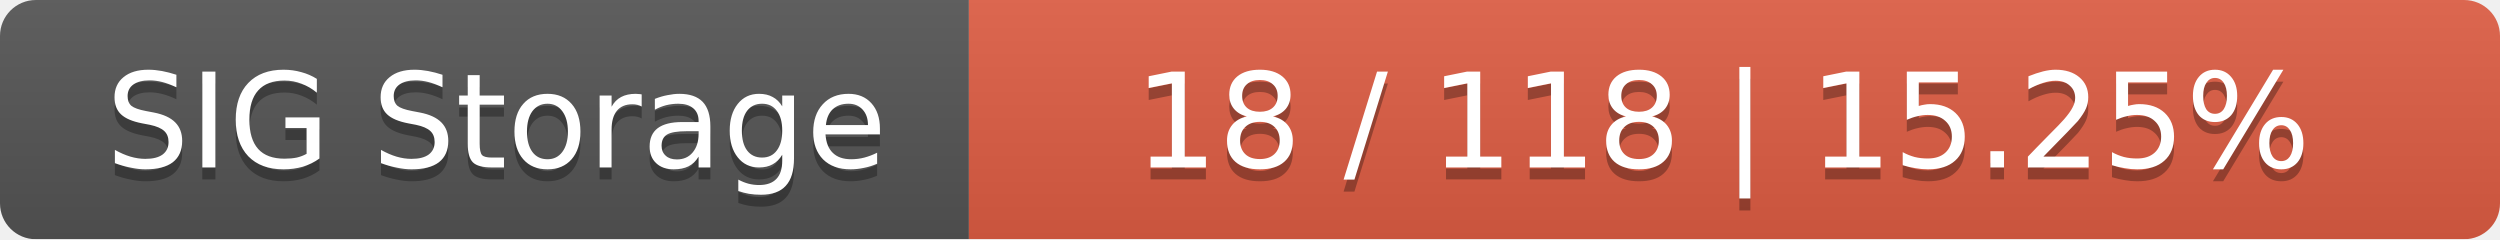
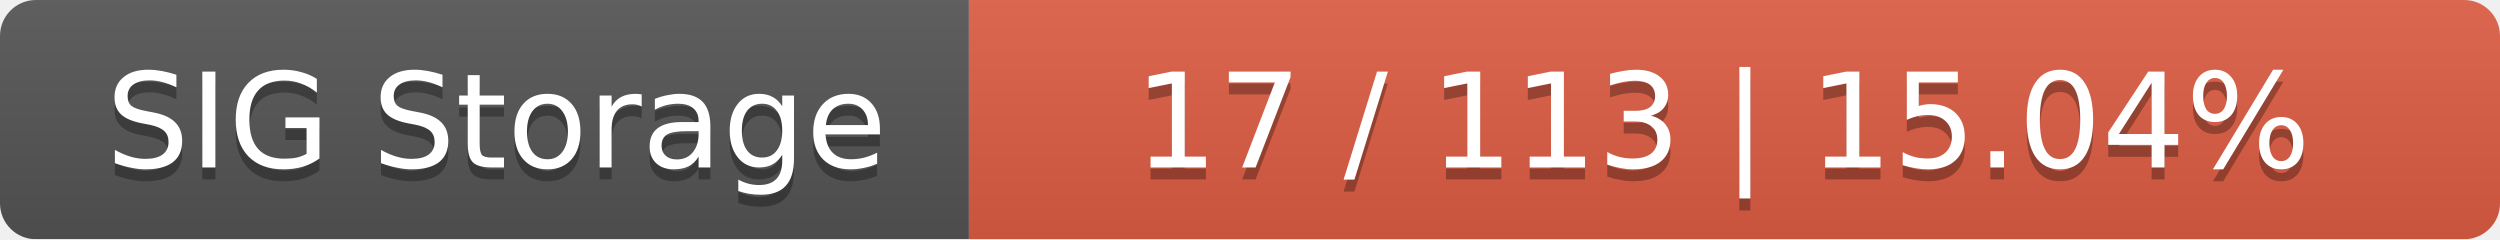
<svg xmlns="http://www.w3.org/2000/svg" width="209" height="20">
  <linearGradient id="smooth" x2="0" y2="100%">
    <stop offset="0" stop-color="#bbb" stop-opacity=".1" />
    <stop offset="1" stop-opacity=".1" />
  </linearGradient>
  <mask id="round">
    <rect width="209" height="20" rx="3" fill="#fff" />
  </mask>
  <g mask="url(#round)">
    <rect width="81" height="20" fill="#555" />
    <rect x="81" width="128" height="20" fill="#e05d44" />
    <rect width="209" height="20" fill="url(#smooth)" />
  </g>
  <g fill="#fff" text-anchor="middle" font-family="DejaVu Sans,Verdana,Geneva,sans-serif" font-size="11">
    <text x="41.5" y="15" fill="#010101" fill-opacity=".3">SIG Storage</text>
    <text x="41.5" y="14">SIG Storage</text>
-     <text x="144" y="15" fill="#010101" fill-opacity=".3">18 / 118    |    15.25%</text>
-     <text x="144" y="14">18 / 118    |    15.25%</text>
+     <text x="144" y="15" fill="#010101" fill-opacity=".3">17 / 113    |    15.04%</text>
+     <text x="144" y="14">17 / 113    |    15.04%</text>
  </g>
</svg>
